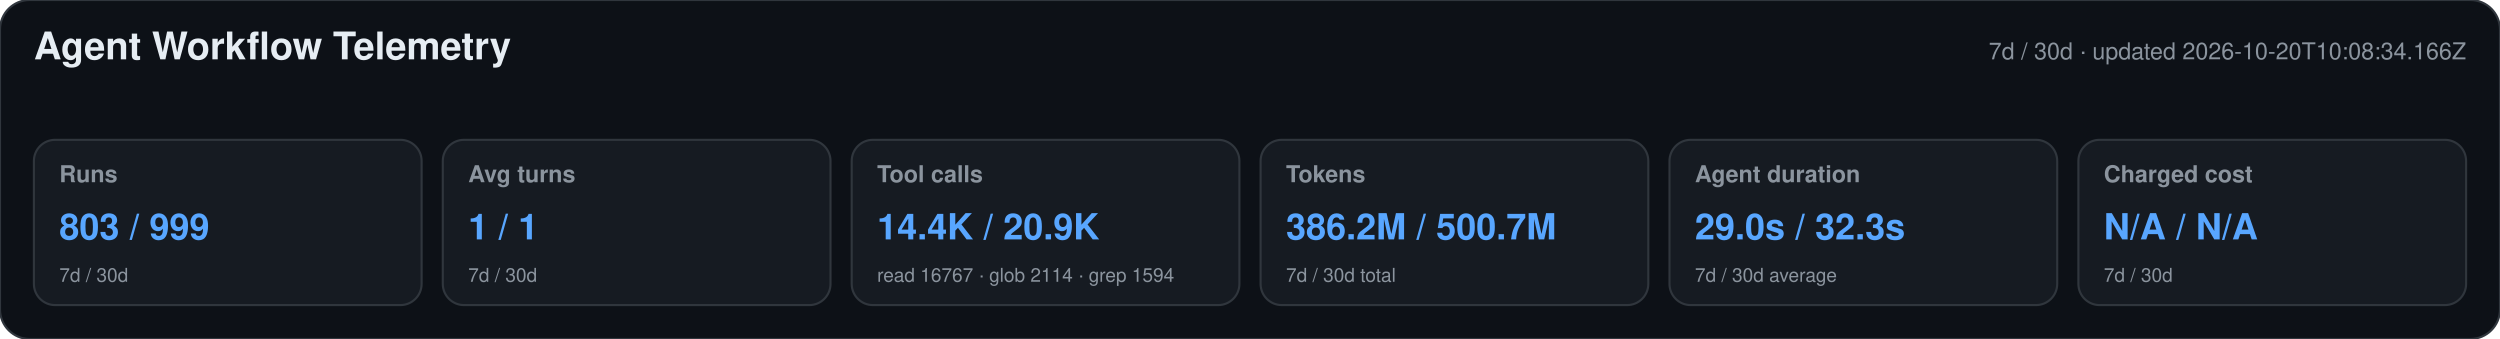
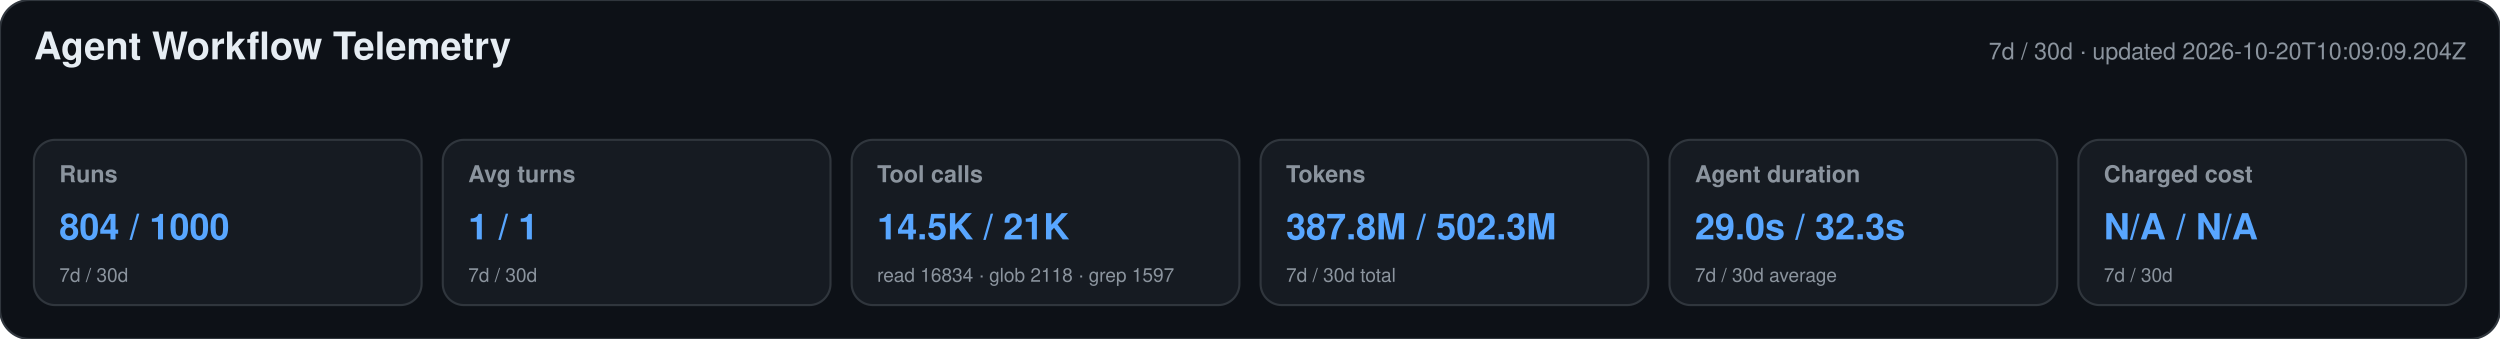
<svg xmlns="http://www.w3.org/2000/svg" width="1180" height="160" viewBox="0 0 1180 160" role="img" aria-labelledby="title desc">
  <style>text{font-family:-apple-system,BlinkMacSystemFont,"Segoe UI",Helvetica,Arial,sans-serif}.heading{font-size:18px;font-weight:650;fill:#e6edf3}.meta,.label,.secondary{fill:#8b949e}.meta,.label{font-size:11px}.label{font-weight:600}.primary{font-size:17px;font-weight:700;fill:#58a6ff}.secondary{font-size:9px}</style>
  <rect width="1180" height="160" rx="14" fill="#0d1117" stroke="#30363d" />
  <text x="16" y="28" class="heading">Agent Workflow Telemetry</text>
-   <text x="1164" y="28" text-anchor="end" class="meta">7d / 30d · updated 2026-10-20T10:08:34.166Z</text>
+   <text x="1164" y="28" text-anchor="end" class="meta">7d / 30d · updated 2026-10-20T10:09:09.204Z</text>
  <g>
    <rect x="16" y="66" width="183" height="78" rx="10" fill="#161b22" stroke="#30363d" />
    <text x="28" y="86" class="label">Runs</text>
-     <text x="28" y="113" class="primary">803 / 999</text>
+     <text x="28" y="113" class="primary">804 / 1000</text>
    <text x="28" y="133" class="secondary">7d / 30d</text>
  </g>
  <g>
    <rect x="209" y="66" width="183" height="78" rx="10" fill="#161b22" stroke="#30363d" />
    <text x="221" y="86" class="label">Avg turns</text>
    <text x="221" y="113" class="primary">1 / 1</text>
    <text x="221" y="133" class="secondary">7d / 30d</text>
  </g>
  <g>
    <rect x="402" y="66" width="183" height="78" rx="10" fill="#161b22" stroke="#30363d" />
    <text x="414" y="86" class="label">Tool calls</text>
-     <text x="414" y="113" class="primary">14.4K / 20.9K</text>
-     <text x="414" y="133" class="secondary">read 16767 · glob 2114 · grep 1594</text>
+     <text x="414" y="113" class="primary">14.5K / 21K</text>
+     <text x="414" y="133" class="secondary">read 16834 · glob 2118 · grep 1597</text>
  </g>
  <g>
    <rect x="595" y="66" width="183" height="78" rx="10" fill="#161b22" stroke="#30363d" />
    <text x="607" y="86" class="label">Tokens</text>
-     <text x="607" y="113" class="primary">386.2M / 500.7M</text>
+     <text x="607" y="113" class="primary">387.8M / 502.3M</text>
    <text x="607" y="133" class="secondary">7d / 30d total</text>
  </g>
  <g>
    <rect x="788" y="66" width="183" height="78" rx="10" fill="#161b22" stroke="#30363d" />
    <text x="800" y="86" class="label">Agent duration</text>
    <text x="800" y="113" class="primary">29.0s / 32.3s</text>
    <text x="800" y="133" class="secondary">7d / 30d average</text>
  </g>
  <g>
    <rect x="981" y="66" width="183" height="78" rx="10" fill="#161b22" stroke="#30363d" />
    <text x="993" y="86" class="label">Charged cost</text>
    <text x="993" y="113" class="primary">N/A / N/A</text>
    <text x="993" y="133" class="secondary">7d / 30d</text>
  </g>
</svg>
